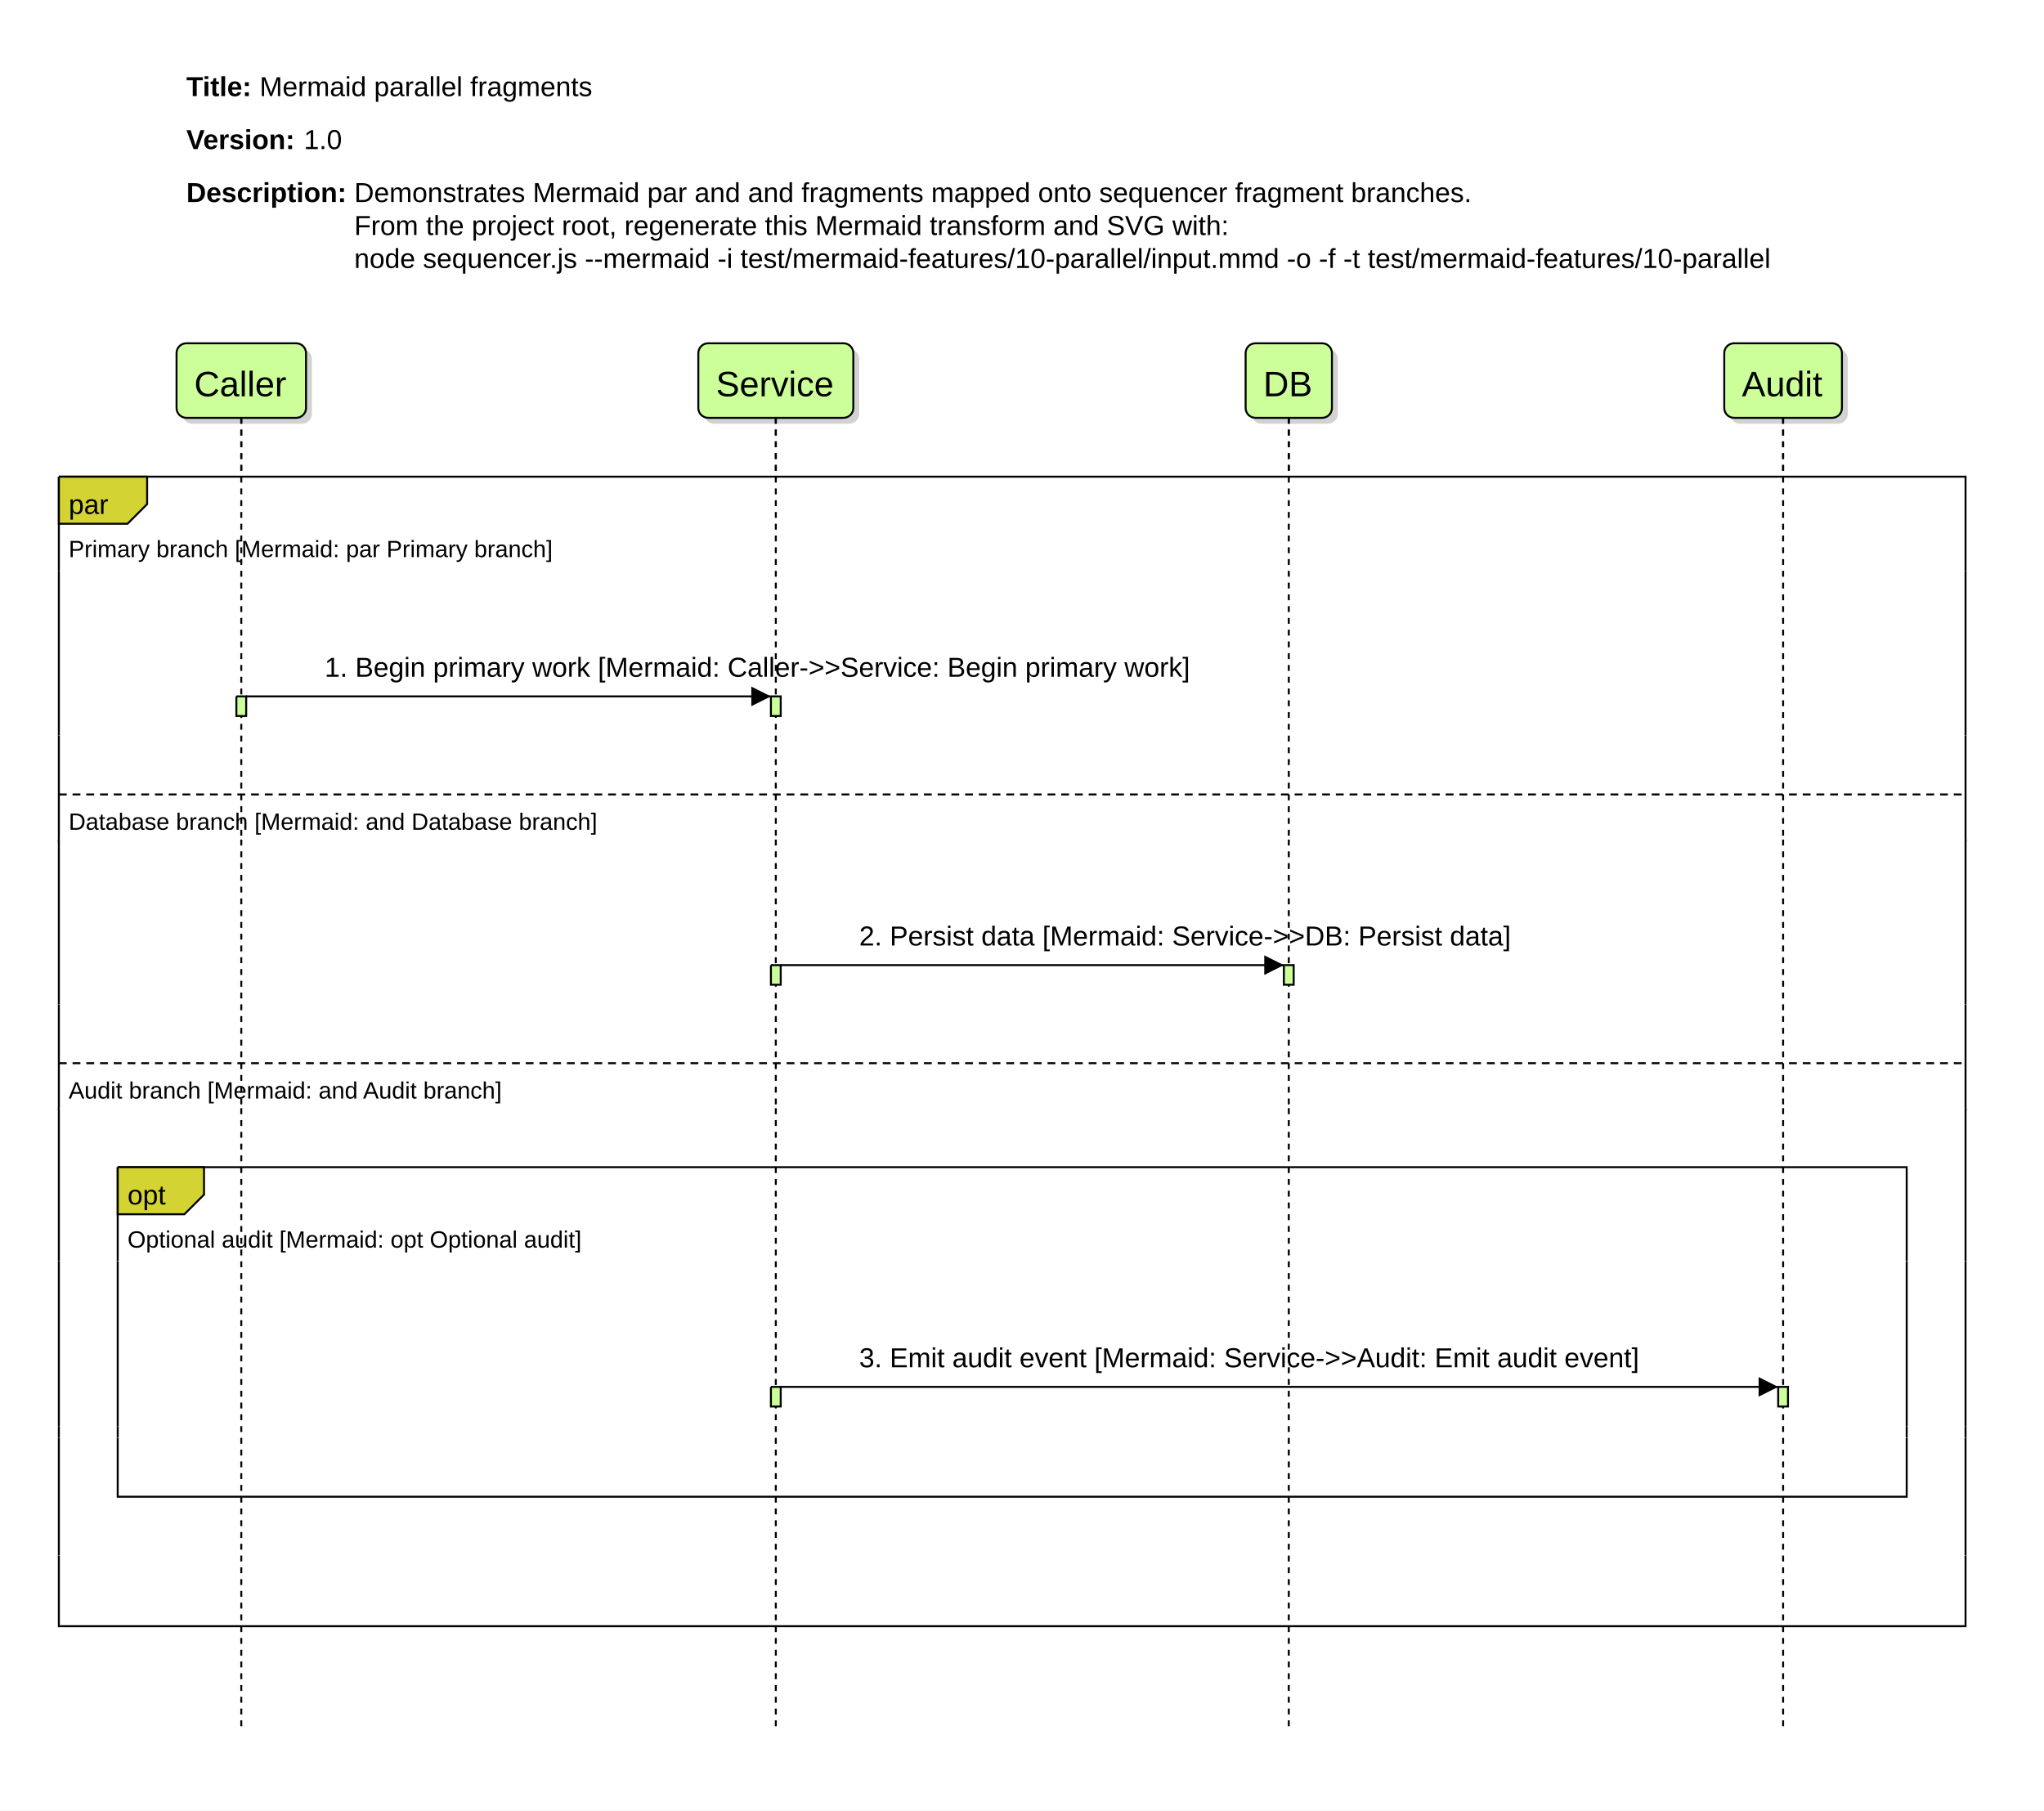
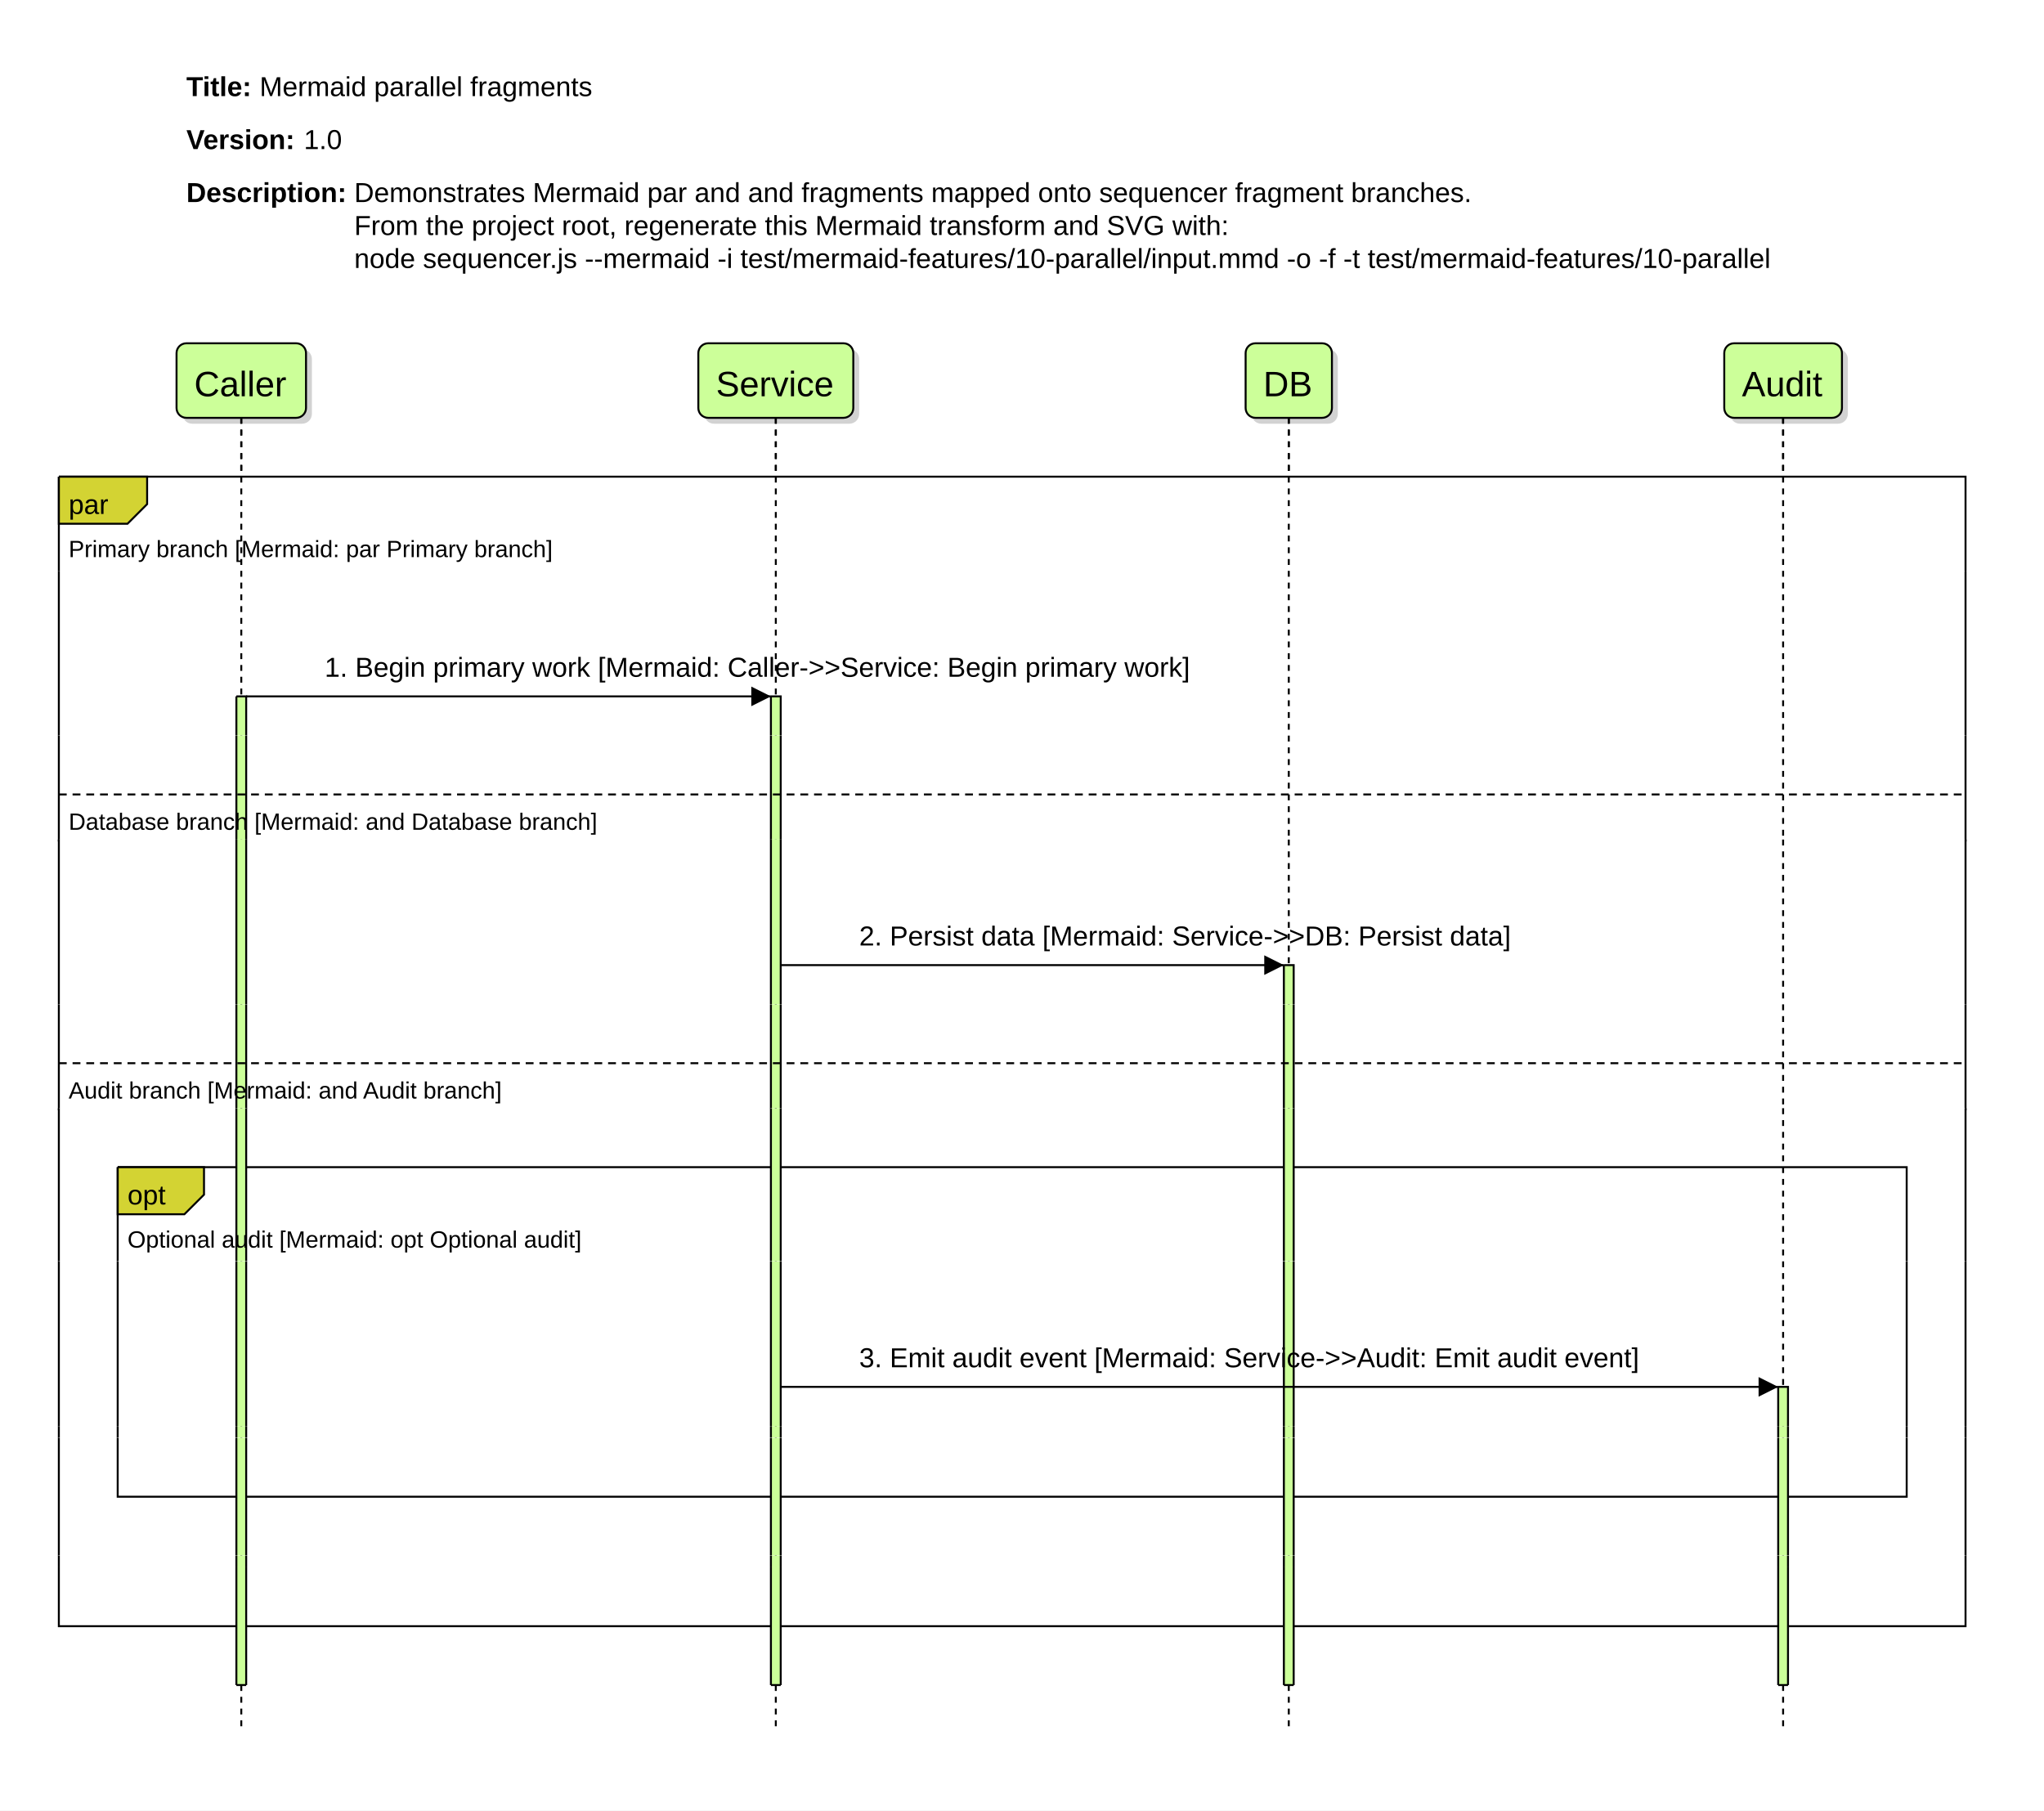
<svg xmlns="http://www.w3.org/2000/svg" width="1042" height="923" viewBox="0 0 1042 923">
  <rect width="100%" height="100%" fill="white" />
  <path d="M 0 0 L 0 913 L 1032 913 L 1032 0 L 0 0" fill="rgb(255, 255, 255)" stroke="none" />
  <path d="M 90 30 L 90 57 L 308 57 L 308 30 L 90 30" fill="rgba(0,0,0,0)" stroke="none" />
  <text x="95" y="49" fill="rgb(0,0,0)" font-family="Liberation Sans, Arial, Helvetica, sans-serif" font-size="14" xml:space="preserve" font-weight="bold" dominant-baseline="auto">Title:</text>
  <text x="128.44" y="49" fill="rgb(0,0,0)" font-family="Liberation Sans, Arial, Helvetica, sans-serif" font-size="14" xml:space="preserve" dominant-baseline="auto"> </text>
  <text x="132.33" y="49" fill="rgb(0,0,0)" font-family="Liberation Sans, Arial, Helvetica, sans-serif" font-size="14" xml:space="preserve" dominant-baseline="auto">Mermaid parallel fragments</text>
  <path d="M 90 57 L 90 84 L 180 84 L 180 57 L 90 57" fill="rgba(0,0,0,0)" stroke="none" />
  <text x="95" y="76" fill="rgb(0,0,0)" font-family="Liberation Sans, Arial, Helvetica, sans-serif" font-size="14" xml:space="preserve" font-weight="bold" dominant-baseline="auto">Version:</text>
  <text x="151.01" y="76" fill="rgb(0,0,0)" font-family="Liberation Sans, Arial, Helvetica, sans-serif" font-size="14" xml:space="preserve" dominant-baseline="auto"> </text>
  <text x="154.9" y="76" fill="rgb(0,0,0)" font-family="Liberation Sans, Arial, Helvetica, sans-serif" font-size="14" xml:space="preserve" dominant-baseline="auto">1.0</text>
  <path d="M 90 84 L 90 145 L 909 145 L 909 84 L 90 84" fill="rgba(0,0,0,0)" stroke="none" />
  <text x="95" y="103" fill="rgb(0,0,0)" font-family="Liberation Sans, Arial, Helvetica, sans-serif" font-size="14" xml:space="preserve" font-weight="bold" dominant-baseline="auto">Description:</text>
  <text x="176.68" y="103" fill="rgb(0,0,0)" font-family="Liberation Sans, Arial, Helvetica, sans-serif" font-size="14" xml:space="preserve" dominant-baseline="auto"> </text>
  <text x="180.57" y="103" fill="rgb(0,0,0)" font-family="Liberation Sans, Arial, Helvetica, sans-serif" font-size="14" xml:space="preserve" dominant-baseline="auto">Demonstrates Mermaid par and and fragments mapped onto sequencer fragment branches.</text>
  <text x="180.57" y="119.8" fill="rgb(0,0,0)" font-family="Liberation Sans, Arial, Helvetica, sans-serif" font-size="14" xml:space="preserve" dominant-baseline="auto">From the project root, regenerate this Mermaid transform and SVG with:</text>
  <text x="180.57" y="136.6" fill="rgb(0,0,0)" font-family="Liberation Sans, Arial, Helvetica, sans-serif" font-size="14" xml:space="preserve" dominant-baseline="auto">node sequencer.js --mermaid -i test/mermaid-features/10-parallel/input.mmd -o -f -t test/mermaid-features/10-parallel</text>
  <path d="M 93 183 L 93 211 L 93 211 A 5 5 0 0 0 98 216 L 154 216 L 154 216 A 5 5 0 0 0 159 211 L 159 183 L 159 183 A 5 5 0 0 0 154 178 L 98 178 L 98 178 A 5 5 0 0 0 93 183" fill="rgb(210,210,210)" stroke="none" />
  <path d="M 90 180 L 90 208 L 90 208 A 5 5 0 0 0 95 213 L 151 213 L 151 213 A 5 5 0 0 0 156 208 L 156 180 L 156 180 A 5 5 0 0 0 151 175 L 95 175 L 95 175 A 5 5 0 0 0 90 180" fill="rgb(204,255,153)" stroke="none" />
  <path d="M 90 180 L 90 208 L 90 208 A 5 5 0 0 0 95 213 L 151 213 L 151 213 A 5 5 0 0 0 156 208 L 156 180 L 156 180 A 5 5 0 0 0 151 175 L 95 175 L 95 175 A 5 5 0 0 0 90 180" fill="none" stroke="rgb(0, 0, 0)" stroke-width="1" />
  <text x="99" y="202" fill="rgb(0,0,0)" font-family="Liberation Sans, Arial, Helvetica, sans-serif" font-size="18" xml:space="preserve" dominant-baseline="auto">Caller</text>
  <path d="M 359 183 L 359 211 L 359 211 A 5 5 0 0 0 364 216 L 433 216 L 433 216 A 5 5 0 0 0 438 211 L 438 183 L 438 183 A 5 5 0 0 0 433 178 L 364 178 L 364 178 A 5 5 0 0 0 359 183" fill="rgb(210,210,210)" stroke="none" />
  <path d="M 356 180 L 356 208 L 356 208 A 5 5 0 0 0 361 213 L 430 213 L 430 213 A 5 5 0 0 0 435 208 L 435 180 L 435 180 A 5 5 0 0 0 430 175 L 361 175 L 361 175 A 5 5 0 0 0 356 180" fill="rgb(204,255,153)" stroke="none" />
  <path d="M 356 180 L 356 208 L 356 208 A 5 5 0 0 0 361 213 L 430 213 L 430 213 A 5 5 0 0 0 435 208 L 435 180 L 435 180 A 5 5 0 0 0 430 175 L 361 175 L 361 175 A 5 5 0 0 0 356 180" fill="none" stroke="rgb(0, 0, 0)" stroke-width="1" />
  <text x="365" y="202" fill="rgb(0,0,0)" font-family="Liberation Sans, Arial, Helvetica, sans-serif" font-size="18" xml:space="preserve" dominant-baseline="auto">Service</text>
  <path d="M 638 183 L 638 211 L 638 211 A 5 5 0 0 0 643 216 L 677 216 L 677 216 A 5 5 0 0 0 682 211 L 682 183 L 682 183 A 5 5 0 0 0 677 178 L 643 178 L 643 178 A 5 5 0 0 0 638 183" fill="rgb(210,210,210)" stroke="none" />
  <path d="M 635 180 L 635 208 L 635 208 A 5 5 0 0 0 640 213 L 674 213 L 674 213 A 5 5 0 0 0 679 208 L 679 180 L 679 180 A 5 5 0 0 0 674 175 L 640 175 L 640 175 A 5 5 0 0 0 635 180" fill="rgb(204,255,153)" stroke="none" />
  <path d="M 635 180 L 635 208 L 635 208 A 5 5 0 0 0 640 213 L 674 213 L 674 213 A 5 5 0 0 0 679 208 L 679 180 L 679 180 A 5 5 0 0 0 674 175 L 640 175 L 640 175 A 5 5 0 0 0 635 180" fill="none" stroke="rgb(0, 0, 0)" stroke-width="1" />
  <text x="644" y="202" fill="rgb(0,0,0)" font-family="Liberation Sans, Arial, Helvetica, sans-serif" font-size="18" xml:space="preserve" dominant-baseline="auto">DB</text>
  <path d="M 882 183 L 882 211 L 882 211 A 5 5 0 0 0 887 216 L 937 216 L 937 216 A 5 5 0 0 0 942 211 L 942 183 L 942 183 A 5 5 0 0 0 937 178 L 887 178 L 887 178 A 5 5 0 0 0 882 183" fill="rgb(210,210,210)" stroke="none" />
  <path d="M 879 180 L 879 208 L 879 208 A 5 5 0 0 0 884 213 L 934 213 L 934 213 A 5 5 0 0 0 939 208 L 939 180 L 939 180 A 5 5 0 0 0 934 175 L 884 175 L 884 175 A 5 5 0 0 0 879 180" fill="rgb(204,255,153)" stroke="none" />
  <path d="M 879 180 L 879 208 L 879 208 A 5 5 0 0 0 884 213 L 934 213 L 934 213 A 5 5 0 0 0 939 208 L 939 180 L 939 180 A 5 5 0 0 0 934 175 L 884 175 L 884 175 A 5 5 0 0 0 879 180" fill="none" stroke="rgb(0, 0, 0)" stroke-width="1" />
  <text x="888" y="202" fill="rgb(0,0,0)" font-family="Liberation Sans, Arial, Helvetica, sans-serif" font-size="18" xml:space="preserve" dominant-baseline="auto">Audit</text>
  <path d="M 123 213 L 123 291" fill="none" stroke="rgb(0,0,0)" stroke-width="1" stroke-dasharray="3,3" />
  <path d="M 395.5 213 L 395.5 291" fill="none" stroke="rgb(0,0,0)" stroke-width="1" stroke-dasharray="3,3" />
  <path d="M 657 213 L 657 291" fill="none" stroke="rgb(0,0,0)" stroke-width="1" stroke-dasharray="3,3" />
  <path d="M 909 213 L 909 291" fill="none" stroke="rgb(0,0,0)" stroke-width="1" stroke-dasharray="3,3" />
  <path d="M 30 243 L 30 291 L 1002 291 L 1002 243 L 30 243" fill="rgb(255, 255, 255)" stroke="none" />
  <path d="M 30 243 L 30 291 M 1002 291 L 1002 243 L 30 243" fill="none" stroke="rgb(0, 0, 0)" stroke-width="1" />
  <path d="M 123 213 L 123 291" fill="none" stroke="rgb(0,0,0)" stroke-width="1" stroke-dasharray="3,3" />
  <path d="M 395.5 213 L 395.5 291" fill="none" stroke="rgb(0,0,0)" stroke-width="1" stroke-dasharray="3,3" />
  <path d="M 657 213 L 657 291" fill="none" stroke="rgb(0,0,0)" stroke-width="1" stroke-dasharray="3,3" />
  <path d="M 909 213 L 909 291" fill="none" stroke="rgb(0,0,0)" stroke-width="1" stroke-dasharray="3,3" />
  <path d="M 30 243 L 30 267 L 65 267 L 75 257 L 75 243 L 30 243" fill="rgba(200,200,0,0.8)" stroke="none" />
  <path d="M 30 243 L 30 267 L 65 267 L 75 257 L 75 243 L 30 243" fill="none" stroke="rgb(0, 0, 0)" stroke-width="1" />
  <text x="35" y="262" fill="rgb(0,0,0)" font-family="Liberation Sans, Arial, Helvetica, sans-serif" font-size="14" xml:space="preserve" dominant-baseline="auto">par </text>
  <text x="35" y="284" fill="rgb(0,0,0)" font-family="Liberation Sans, Arial, Helvetica, sans-serif" font-size="12" xml:space="preserve" dominant-baseline="auto">Primary branch [Mermaid: par Primary branch]</text>
  <path d="M 123 291 M 123 375" fill="none" stroke="rgb(0,0,0)" stroke-width="1" stroke-dasharray="3,3" />
  <path d="M 395.5 291 M 395.5 375" fill="none" stroke="rgb(0,0,0)" stroke-width="1" stroke-dasharray="3,3" />
  <path d="M 657 291 M 657 375" fill="none" stroke="rgb(0,0,0)" stroke-width="1" stroke-dasharray="3,3" />
  <path d="M 909 291 M 909 375" fill="none" stroke="rgb(0,0,0)" stroke-width="1" stroke-dasharray="3,3" />
  <path d="M 30 291 L 30 375 L 1002 375 L 1002 291 L 30 291" fill="rgb(255, 255, 255)" stroke="none" />
  <path d="M 30 291 L 30 375 M 1002 375 L 1002 291 M 30 291" fill="none" stroke="rgb(0, 0, 0)" stroke-width="1" />
  <path d="M 123 291 L 123 375" fill="none" stroke="rgb(0,0,0)" stroke-width="1" stroke-dasharray="3,3" />
-   <path d="M 120.5 355 L 120.5 365 L 125.5 365 L 125.5 355 L 120.5 355" fill="rgb(204,255,153)" stroke="none" />
-   <path d="M 120.5 355 L 120.5 365 L 125.5 365 L 125.5 355 L 120.5 355" fill="none" stroke="rgb(0, 0, 0)" stroke-width="1" />
+   <path d="M 120.5 355 L 120.5 375 L 125.5 375 L 125.5 355 L 120.5 355" fill="rgb(204,255,153)" stroke="none" />
+   <path d="M 120.5 355 L 120.5 375 M 125.5 375 L 125.5 355 L 120.5 355" fill="none" stroke="rgb(0, 0, 0)" stroke-width="1" />
  <path d="M 395.5 291 L 395.5 375" fill="none" stroke="rgb(0,0,0)" stroke-width="1" stroke-dasharray="3,3" />
-   <path d="M 393 355 L 393 365 L 398 365 L 398 355 L 393 355" fill="rgb(204,255,153)" stroke="none" />
-   <path d="M 393 355 L 393 365 L 398 365 L 398 355 L 393 355" fill="none" stroke="rgb(0, 0, 0)" stroke-width="1" />
+   <path d="M 393 355 L 393 375 L 398 375 L 398 355 L 393 355" fill="rgb(204,255,153)" stroke="none" />
+   <path d="M 393 355 L 393 375 M 398 375 L 398 355 L 393 355" fill="none" stroke="rgb(0, 0, 0)" stroke-width="1" />
  <path d="M 657 291 L 657 375" fill="none" stroke="rgb(0,0,0)" stroke-width="1" stroke-dasharray="3,3" />
  <path d="M 909 291 L 909 375" fill="none" stroke="rgb(0,0,0)" stroke-width="1" stroke-dasharray="3,3" />
  <text x="165.5" y="345" fill="rgb(0,0,0)" font-family="Liberation Sans, Arial, Helvetica, sans-serif" font-size="14" xml:space="preserve" dominant-baseline="auto">1. Begin primary work [Mermaid: Caller-&gt;&gt;Service: Begin primary work]</text>
  <path d="M 125.5 355 L 393 355" fill="none" stroke="rgb(0, 0, 0)" stroke-width="1" />
  <path d="M 383 350 L 383 360 L 393 355" fill="rgb(0, 0, 0)" stroke="none" />
  <path d="M 123 375 M 123 429" fill="none" stroke="rgb(0,0,0)" stroke-width="1" stroke-dasharray="3,3" />
  <path d="M 395.5 375 M 395.5 429" fill="none" stroke="rgb(0,0,0)" stroke-width="1" stroke-dasharray="3,3" />
  <path d="M 657 375 M 657 429" fill="none" stroke="rgb(0,0,0)" stroke-width="1" stroke-dasharray="3,3" />
  <path d="M 909 375 M 909 429" fill="none" stroke="rgb(0,0,0)" stroke-width="1" stroke-dasharray="3,3" />
  <path d="M 30 375 L 30 429 L 1002 429 L 1002 375 L 30 375" fill="rgb(255, 255, 255)" stroke="none" />
  <path d="M 30 375 L 30 429 M 1002 429 L 1002 375 M 30 375" fill="none" stroke="rgb(0, 0, 0)" stroke-width="1" />
  <path d="M 123 375 L 123 429" fill="none" stroke="rgb(0,0,0)" stroke-width="1" stroke-dasharray="3,3" />
+   <path d="M 120.5 375 L 120.5 429 L 125.5 429 L 125.5 375 L 120.5 375" fill="rgb(204,255,153)" stroke="none" />
+   <path d="M 120.5 375 L 120.5 429 M 125.5 429 L 125.5 375 M 120.5 375" fill="none" stroke="rgb(0, 0, 0)" stroke-width="1" />
  <path d="M 395.5 375 L 395.5 429" fill="none" stroke="rgb(0,0,0)" stroke-width="1" stroke-dasharray="3,3" />
+   <path d="M 393 375 L 393 429 L 398 429 L 398 375 L 393 375" fill="rgb(204,255,153)" stroke="none" />
+   <path d="M 393 375 L 393 429 M 398 429 L 398 375 M 393 375" fill="none" stroke="rgb(0, 0, 0)" stroke-width="1" />
  <path d="M 657 375 L 657 429" fill="none" stroke="rgb(0,0,0)" stroke-width="1" stroke-dasharray="3,3" />
  <path d="M 909 375 L 909 429" fill="none" stroke="rgb(0,0,0)" stroke-width="1" stroke-dasharray="3,3" />
  <path d="M 30 405 L 1002 405" fill="none" stroke="rgb(0,0,0)" stroke-width="1" stroke-dasharray="4,3" />
  <text x="35" y="423" fill="rgb(0,0,0)" font-family="Liberation Sans, Arial, Helvetica, sans-serif" font-size="12" xml:space="preserve" dominant-baseline="auto">Database branch [Mermaid: and Database branch]</text>
  <path d="M 123 428 M 123 512" fill="none" stroke="rgb(0,0,0)" stroke-width="1" stroke-dasharray="3,3" />
  <path d="M 395.5 428 M 395.5 512" fill="none" stroke="rgb(0,0,0)" stroke-width="1" stroke-dasharray="3,3" />
  <path d="M 657 428 M 657 512" fill="none" stroke="rgb(0,0,0)" stroke-width="1" stroke-dasharray="3,3" />
  <path d="M 909 428 M 909 512" fill="none" stroke="rgb(0,0,0)" stroke-width="1" stroke-dasharray="3,3" />
  <path d="M 30 428 L 30 512 L 1002 512 L 1002 428 L 30 428" fill="rgb(255, 255, 255)" stroke="none" />
  <path d="M 30 428 L 30 512 M 1002 512 L 1002 428 M 30 428" fill="none" stroke="rgb(0, 0, 0)" stroke-width="1" />
  <path d="M 123 428 L 123 512" fill="none" stroke="rgb(0,0,0)" stroke-width="1" stroke-dasharray="3,3" />
+   <path d="M 120.5 428 L 120.5 512 L 125.5 512 L 125.5 428 L 120.5 428" fill="rgb(204,255,153)" stroke="none" />
+   <path d="M 120.5 428 L 120.5 512 M 125.5 512 L 125.5 428 M 120.5 428" fill="none" stroke="rgb(0, 0, 0)" stroke-width="1" />
  <path d="M 395.5 428 L 395.5 512" fill="none" stroke="rgb(0,0,0)" stroke-width="1" stroke-dasharray="3,3" />
-   <path d="M 393 492 L 393 502 L 398 502 L 398 492 L 393 492" fill="rgb(204,255,153)" stroke="none" />
-   <path d="M 393 492 L 393 502 L 398 502 L 398 492 L 393 492" fill="none" stroke="rgb(0, 0, 0)" stroke-width="1" />
+   <path d="M 393 428 L 393 512 L 398 512 L 398 428 L 393 428" fill="rgb(204,255,153)" stroke="none" />
+   <path d="M 393 428 L 393 512 M 398 512 L 398 428 M 393 428" fill="none" stroke="rgb(0, 0, 0)" stroke-width="1" />
  <path d="M 657 428 L 657 512" fill="none" stroke="rgb(0,0,0)" stroke-width="1" stroke-dasharray="3,3" />
-   <path d="M 654.5 492 L 654.5 502 L 659.5 502 L 659.5 492 L 654.5 492" fill="rgb(204,255,153)" stroke="none" />
-   <path d="M 654.5 492 L 654.5 502 L 659.5 502 L 659.5 492 L 654.5 492" fill="none" stroke="rgb(0, 0, 0)" stroke-width="1" />
+   <path d="M 654.5 492 L 654.5 512 L 659.5 512 L 659.5 492 L 654.5 492" fill="rgb(204,255,153)" stroke="none" />
+   <path d="M 654.5 492 L 654.5 512 M 659.5 512 L 659.5 492 L 654.5 492" fill="none" stroke="rgb(0, 0, 0)" stroke-width="1" />
  <path d="M 909 428 L 909 512" fill="none" stroke="rgb(0,0,0)" stroke-width="1" stroke-dasharray="3,3" />
  <text x="438" y="482" fill="rgb(0,0,0)" font-family="Liberation Sans, Arial, Helvetica, sans-serif" font-size="14" xml:space="preserve" dominant-baseline="auto">2. Persist data [Mermaid: Service-&gt;&gt;DB: Persist data]</text>
  <path d="M 398 492 L 654.5 492" fill="none" stroke="rgb(0, 0, 0)" stroke-width="1" />
  <path d="M 644.5 487 L 644.5 497 L 654.5 492" fill="rgb(0, 0, 0)" stroke="none" />
  <path d="M 123 512 M 123 566" fill="none" stroke="rgb(0,0,0)" stroke-width="1" stroke-dasharray="3,3" />
  <path d="M 395.5 512 M 395.5 566" fill="none" stroke="rgb(0,0,0)" stroke-width="1" stroke-dasharray="3,3" />
  <path d="M 657 512 M 657 566" fill="none" stroke="rgb(0,0,0)" stroke-width="1" stroke-dasharray="3,3" />
  <path d="M 909 512 M 909 566" fill="none" stroke="rgb(0,0,0)" stroke-width="1" stroke-dasharray="3,3" />
  <path d="M 30 512 L 30 566 L 1002 566 L 1002 512 L 30 512" fill="rgb(255, 255, 255)" stroke="none" />
  <path d="M 30 512 L 30 566 M 1002 566 L 1002 512 M 30 512" fill="none" stroke="rgb(0, 0, 0)" stroke-width="1" />
  <path d="M 123 512 L 123 566" fill="none" stroke="rgb(0,0,0)" stroke-width="1" stroke-dasharray="3,3" />
+   <path d="M 120.5 512 L 120.5 566 L 125.5 566 L 125.5 512 L 120.5 512" fill="rgb(204,255,153)" stroke="none" />
+   <path d="M 120.5 512 L 120.5 566 M 125.5 566 L 125.5 512 M 120.5 512" fill="none" stroke="rgb(0, 0, 0)" stroke-width="1" />
  <path d="M 395.5 512 L 395.5 566" fill="none" stroke="rgb(0,0,0)" stroke-width="1" stroke-dasharray="3,3" />
+   <path d="M 393 512 L 393 566 L 398 566 L 398 512 L 393 512" fill="rgb(204,255,153)" stroke="none" />
+   <path d="M 393 512 L 393 566 M 398 566 L 398 512 M 393 512" fill="none" stroke="rgb(0, 0, 0)" stroke-width="1" />
  <path d="M 657 512 L 657 566" fill="none" stroke="rgb(0,0,0)" stroke-width="1" stroke-dasharray="3,3" />
+   <path d="M 654.5 512 L 654.5 566 L 659.5 566 L 659.5 512 L 654.5 512" fill="rgb(204,255,153)" stroke="none" />
+   <path d="M 654.5 512 L 654.5 566 M 659.5 566 L 659.5 512 M 654.5 512" fill="none" stroke="rgb(0, 0, 0)" stroke-width="1" />
  <path d="M 909 512 L 909 566" fill="none" stroke="rgb(0,0,0)" stroke-width="1" stroke-dasharray="3,3" />
  <path d="M 30 542 L 1002 542" fill="none" stroke="rgb(0,0,0)" stroke-width="1" stroke-dasharray="4,3" />
  <text x="35" y="560" fill="rgb(0,0,0)" font-family="Liberation Sans, Arial, Helvetica, sans-serif" font-size="12" xml:space="preserve" dominant-baseline="auto">Audit branch [Mermaid: and Audit branch]</text>
  <path d="M 123 565 L 123 643" fill="none" stroke="rgb(0,0,0)" stroke-width="1" stroke-dasharray="3,3" />
+   <path d="M 120.5 565 L 120.5 643 L 125.5 643 L 125.5 565 L 120.5 565" fill="rgb(204,255,153)" stroke="none" />
+   <path d="M 120.5 565 L 120.5 643 M 125.5 643 L 125.5 565 M 120.5 565" fill="none" stroke="rgb(0, 0, 0)" stroke-width="1" />
  <path d="M 395.5 565 L 395.5 643" fill="none" stroke="rgb(0,0,0)" stroke-width="1" stroke-dasharray="3,3" />
+   <path d="M 393 565 L 393 643 L 398 643 L 398 565 L 393 565" fill="rgb(204,255,153)" stroke="none" />
+   <path d="M 393 565 L 393 643 M 398 643 L 398 565 M 393 565" fill="none" stroke="rgb(0, 0, 0)" stroke-width="1" />
  <path d="M 657 565 L 657 643" fill="none" stroke="rgb(0,0,0)" stroke-width="1" stroke-dasharray="3,3" />
+   <path d="M 654.5 565 L 654.5 643 L 659.5 643 L 659.5 565 L 654.5 565" fill="rgb(204,255,153)" stroke="none" />
+   <path d="M 654.5 565 L 654.5 643 M 659.5 643 L 659.5 565 M 654.5 565" fill="none" stroke="rgb(0, 0, 0)" stroke-width="1" />
  <path d="M 909 565 L 909 643" fill="none" stroke="rgb(0,0,0)" stroke-width="1" stroke-dasharray="3,3" />
  <path d="M 30 565 L 30 643 L 1002 643 L 1002 565 L 30 565" fill="rgb(255, 255, 255)" stroke="none" />
  <path d="M 30 565 L 30 643 M 1002 643 L 1002 565 M 30 565" fill="none" stroke="rgb(0, 0, 0)" stroke-width="1" />
  <path d="M 60 595 L 60 643 L 972 643 L 972 595 L 60 595" fill="rgb(255, 255, 255)" stroke="none" />
  <path d="M 60 595 L 60 643 M 972 643 L 972 595 L 60 595" fill="none" stroke="rgb(0, 0, 0)" stroke-width="1" />
  <path d="M 123 565 L 123 643" fill="none" stroke="rgb(0,0,0)" stroke-width="1" stroke-dasharray="3,3" />
+   <path d="M 120.5 565 L 120.5 643 L 125.5 643 L 125.5 565 L 120.5 565" fill="rgb(204,255,153)" stroke="none" />
+   <path d="M 120.5 565 L 120.5 643 M 125.5 643 L 125.5 565 M 120.5 565" fill="none" stroke="rgb(0, 0, 0)" stroke-width="1" />
  <path d="M 395.5 565 L 395.5 643" fill="none" stroke="rgb(0,0,0)" stroke-width="1" stroke-dasharray="3,3" />
+   <path d="M 393 565 L 393 643 L 398 643 L 398 565 L 393 565" fill="rgb(204,255,153)" stroke="none" />
+   <path d="M 393 565 L 393 643 M 398 643 L 398 565 M 393 565" fill="none" stroke="rgb(0, 0, 0)" stroke-width="1" />
  <path d="M 657 565 L 657 643" fill="none" stroke="rgb(0,0,0)" stroke-width="1" stroke-dasharray="3,3" />
+   <path d="M 654.5 565 L 654.5 643 L 659.5 643 L 659.5 565 L 654.5 565" fill="rgb(204,255,153)" stroke="none" />
+   <path d="M 654.5 565 L 654.5 643 M 659.5 643 L 659.5 565 M 654.5 565" fill="none" stroke="rgb(0, 0, 0)" stroke-width="1" />
  <path d="M 909 565 L 909 643" fill="none" stroke="rgb(0,0,0)" stroke-width="1" stroke-dasharray="3,3" />
  <path d="M 60 595 L 60 619 L 94 619 L 104 609 L 104 595 L 60 595" fill="rgba(200,200,0,0.8)" stroke="none" />
  <path d="M 60 595 L 60 619 L 94 619 L 104 609 L 104 595 L 60 595" fill="none" stroke="rgb(0, 0, 0)" stroke-width="1" />
  <text x="65" y="614" fill="rgb(0,0,0)" font-family="Liberation Sans, Arial, Helvetica, sans-serif" font-size="14" xml:space="preserve" dominant-baseline="auto">opt </text>
  <text x="65" y="636" fill="rgb(0,0,0)" font-family="Liberation Sans, Arial, Helvetica, sans-serif" font-size="12" xml:space="preserve" dominant-baseline="auto">Optional audit [Mermaid: opt Optional audit]</text>
  <path d="M 123 643 M 123 727" fill="none" stroke="rgb(0,0,0)" stroke-width="1" stroke-dasharray="3,3" />
  <path d="M 395.5 643 M 395.5 727" fill="none" stroke="rgb(0,0,0)" stroke-width="1" stroke-dasharray="3,3" />
  <path d="M 657 643 M 657 727" fill="none" stroke="rgb(0,0,0)" stroke-width="1" stroke-dasharray="3,3" />
  <path d="M 909 643 M 909 727" fill="none" stroke="rgb(0,0,0)" stroke-width="1" stroke-dasharray="3,3" />
  <path d="M 30 643 L 30 727 L 1002 727 L 1002 643 L 30 643" fill="rgb(255, 255, 255)" stroke="none" />
  <path d="M 30 643 L 30 727 M 1002 727 L 1002 643 M 30 643" fill="none" stroke="rgb(0, 0, 0)" stroke-width="1" />
  <path d="M 60 643 L 60 727 L 972 727 L 972 643 L 60 643" fill="rgb(255, 255, 255)" stroke="none" />
  <path d="M 60 643 L 60 727 M 972 727 L 972 643 M 60 643" fill="none" stroke="rgb(0, 0, 0)" stroke-width="1" />
  <path d="M 123 643 L 123 727" fill="none" stroke="rgb(0,0,0)" stroke-width="1" stroke-dasharray="3,3" />
+   <path d="M 120.5 643 L 120.5 727 L 125.5 727 L 125.5 643 L 120.5 643" fill="rgb(204,255,153)" stroke="none" />
+   <path d="M 120.5 643 L 120.5 727 M 125.5 727 L 125.5 643 M 120.5 643" fill="none" stroke="rgb(0, 0, 0)" stroke-width="1" />
  <path d="M 395.5 643 L 395.5 727" fill="none" stroke="rgb(0,0,0)" stroke-width="1" stroke-dasharray="3,3" />
-   <path d="M 393 707 L 393 717 L 398 717 L 398 707 L 393 707" fill="rgb(204,255,153)" stroke="none" />
-   <path d="M 393 707 L 393 717 L 398 717 L 398 707 L 393 707" fill="none" stroke="rgb(0, 0, 0)" stroke-width="1" />
+   <path d="M 393 643 L 393 727 L 398 727 L 398 643 L 393 643" fill="rgb(204,255,153)" stroke="none" />
+   <path d="M 393 643 L 393 727 M 398 727 L 398 643 M 393 643" fill="none" stroke="rgb(0, 0, 0)" stroke-width="1" />
  <path d="M 657 643 L 657 727" fill="none" stroke="rgb(0,0,0)" stroke-width="1" stroke-dasharray="3,3" />
+   <path d="M 654.5 643 L 654.5 727 L 659.5 727 L 659.5 643 L 654.5 643" fill="rgb(204,255,153)" stroke="none" />
+   <path d="M 654.5 643 L 654.5 727 M 659.5 727 L 659.5 643 M 654.5 643" fill="none" stroke="rgb(0, 0, 0)" stroke-width="1" />
  <path d="M 909 643 L 909 727" fill="none" stroke="rgb(0,0,0)" stroke-width="1" stroke-dasharray="3,3" />
-   <path d="M 906.5 707 L 906.5 717 L 911.5 717 L 911.5 707 L 906.5 707" fill="rgb(204,255,153)" stroke="none" />
-   <path d="M 906.5 707 L 906.5 717 L 911.5 717 L 911.5 707 L 906.5 707" fill="none" stroke="rgb(0, 0, 0)" stroke-width="1" />
+   <path d="M 906.5 707 L 906.5 727 L 911.5 727 L 911.5 707 L 906.5 707" fill="rgb(204,255,153)" stroke="none" />
+   <path d="M 906.5 707 L 906.5 727 M 911.5 727 L 911.5 707 L 906.5 707" fill="none" stroke="rgb(0, 0, 0)" stroke-width="1" />
  <text x="438" y="697" fill="rgb(0,0,0)" font-family="Liberation Sans, Arial, Helvetica, sans-serif" font-size="14" xml:space="preserve" dominant-baseline="auto">3. Emit audit event [Mermaid: Service-&gt;&gt;Audit: Emit audit event]</text>
  <path d="M 398 707 L 906.5 707" fill="none" stroke="rgb(0, 0, 0)" stroke-width="1" />
  <path d="M 896.5 702 L 896.5 712 L 906.5 707" fill="rgb(0, 0, 0)" stroke="none" />
  <path d="M 123 727 M 123 733" fill="none" stroke="rgb(0,0,0)" stroke-width="1" stroke-dasharray="3,3" />
  <path d="M 395.5 727 M 395.5 733" fill="none" stroke="rgb(0,0,0)" stroke-width="1" stroke-dasharray="3,3" />
  <path d="M 657 727 M 657 733" fill="none" stroke="rgb(0,0,0)" stroke-width="1" stroke-dasharray="3,3" />
  <path d="M 909 727 M 909 733" fill="none" stroke="rgb(0,0,0)" stroke-width="1" stroke-dasharray="3,3" />
  <path d="M 30 727 L 30 733 L 1002 733 L 1002 727 L 30 727" fill="rgb(255, 255, 255)" stroke="none" />
  <path d="M 30 727 L 30 733 M 1002 733 L 1002 727 M 30 727" fill="none" stroke="rgb(0, 0, 0)" stroke-width="1" />
  <path d="M 60 727 L 60 733 L 972 733 L 972 727 L 60 727" fill="rgb(255, 255, 255)" stroke="none" />
  <path d="M 60 727 L 60 733 M 972 733 L 972 727 M 60 727" fill="none" stroke="rgb(0, 0, 0)" stroke-width="1" />
  <path d="M 123 727 L 123 733" fill="none" stroke="rgb(0,0,0)" stroke-width="1" stroke-dasharray="3,3" />
+   <path d="M 120.5 727 L 120.5 733 L 125.5 733 L 125.5 727 L 120.5 727" fill="rgb(204,255,153)" stroke="none" />
+   <path d="M 120.5 727 L 120.5 733 M 125.5 733 L 125.5 727 M 120.5 727" fill="none" stroke="rgb(0, 0, 0)" stroke-width="1" />
  <path d="M 395.5 727 L 395.5 733" fill="none" stroke="rgb(0,0,0)" stroke-width="1" stroke-dasharray="3,3" />
+   <path d="M 393 727 L 393 733 L 398 733 L 398 727 L 393 727" fill="rgb(204,255,153)" stroke="none" />
+   <path d="M 393 727 L 393 733 M 398 733 L 398 727 M 393 727" fill="none" stroke="rgb(0, 0, 0)" stroke-width="1" />
  <path d="M 657 727 L 657 733" fill="none" stroke="rgb(0,0,0)" stroke-width="1" stroke-dasharray="3,3" />
+   <path d="M 654.5 727 L 654.5 733 L 659.5 733 L 659.5 727 L 654.5 727" fill="rgb(204,255,153)" stroke="none" />
+   <path d="M 654.5 727 L 654.5 733 M 659.5 733 L 659.5 727 M 654.5 727" fill="none" stroke="rgb(0, 0, 0)" stroke-width="1" />
  <path d="M 909 727 L 909 733" fill="none" stroke="rgb(0,0,0)" stroke-width="1" stroke-dasharray="3,3" />
+   <path d="M 906.5 727 L 906.5 733 L 911.5 733 L 911.5 727 L 906.5 727" fill="rgb(204,255,153)" stroke="none" />
+   <path d="M 906.5 727 L 906.5 733 M 911.5 733 L 911.5 727 M 906.5 727" fill="none" stroke="rgb(0, 0, 0)" stroke-width="1" />
  <path d="M 123 733 M 123 793" fill="none" stroke="rgb(0,0,0)" stroke-width="1" stroke-dasharray="3,3" />
  <path d="M 395.5 733 M 395.5 793" fill="none" stroke="rgb(0,0,0)" stroke-width="1" stroke-dasharray="3,3" />
  <path d="M 657 733 M 657 793" fill="none" stroke="rgb(0,0,0)" stroke-width="1" stroke-dasharray="3,3" />
  <path d="M 909 733 M 909 793" fill="none" stroke="rgb(0,0,0)" stroke-width="1" stroke-dasharray="3,3" />
  <path d="M 30 733 L 30 793 L 1002 793 L 1002 733 L 30 733" fill="rgb(255, 255, 255)" stroke="none" />
  <path d="M 30 733 L 30 793 M 1002 793 L 1002 733 M 30 733" fill="none" stroke="rgb(0, 0, 0)" stroke-width="1" />
  <path d="M 60 733 L 60 763 L 972 763 L 972 733 L 60 733" fill="rgb(255, 255, 255)" stroke="none" />
  <path d="M 60 733 L 60 763 L 972 763 L 972 733 M 60 733" fill="none" stroke="rgb(0, 0, 0)" stroke-width="1" />
  <path d="M 123 733 L 123 793" fill="none" stroke="rgb(0,0,0)" stroke-width="1" stroke-dasharray="3,3" />
+   <path d="M 120.5 733 L 120.5 793 L 125.5 793 L 125.5 733 L 120.5 733" fill="rgb(204,255,153)" stroke="none" />
+   <path d="M 120.5 733 L 120.5 793 M 125.5 793 L 125.5 733 M 120.5 733" fill="none" stroke="rgb(0, 0, 0)" stroke-width="1" />
  <path d="M 395.5 733 L 395.5 793" fill="none" stroke="rgb(0,0,0)" stroke-width="1" stroke-dasharray="3,3" />
+   <path d="M 393 733 L 393 793 L 398 793 L 398 733 L 393 733" fill="rgb(204,255,153)" stroke="none" />
+   <path d="M 393 733 L 393 793 M 398 793 L 398 733 M 393 733" fill="none" stroke="rgb(0, 0, 0)" stroke-width="1" />
  <path d="M 657 733 L 657 793" fill="none" stroke="rgb(0,0,0)" stroke-width="1" stroke-dasharray="3,3" />
+   <path d="M 654.5 733 L 654.5 793 L 659.5 793 L 659.5 733 L 654.5 733" fill="rgb(204,255,153)" stroke="none" />
+   <path d="M 654.5 733 L 654.5 793 M 659.5 793 L 659.5 733 M 654.5 733" fill="none" stroke="rgb(0, 0, 0)" stroke-width="1" />
  <path d="M 909 733 L 909 793" fill="none" stroke="rgb(0,0,0)" stroke-width="1" stroke-dasharray="3,3" />
+   <path d="M 906.5 733 L 906.5 793 L 911.5 793 L 911.5 733 L 906.5 733" fill="rgb(204,255,153)" stroke="none" />
+   <path d="M 906.5 733 L 906.5 793 M 911.5 793 L 911.5 733 M 906.5 733" fill="none" stroke="rgb(0, 0, 0)" stroke-width="1" />
  <path d="M 123 793 M 123 799" fill="none" stroke="rgb(0,0,0)" stroke-width="1" stroke-dasharray="3,3" />
  <path d="M 395.5 793 M 395.5 799" fill="none" stroke="rgb(0,0,0)" stroke-width="1" stroke-dasharray="3,3" />
  <path d="M 657 793 M 657 799" fill="none" stroke="rgb(0,0,0)" stroke-width="1" stroke-dasharray="3,3" />
  <path d="M 909 793 M 909 799" fill="none" stroke="rgb(0,0,0)" stroke-width="1" stroke-dasharray="3,3" />
  <path d="M 30 793 L 30 799 L 1002 799 L 1002 793 L 30 793" fill="rgb(255, 255, 255)" stroke="none" />
  <path d="M 30 793 L 30 799 M 1002 799 L 1002 793 M 30 793" fill="none" stroke="rgb(0, 0, 0)" stroke-width="1" />
  <path d="M 123 793 L 123 799" fill="none" stroke="rgb(0,0,0)" stroke-width="1" stroke-dasharray="3,3" />
+   <path d="M 120.5 793 L 120.5 799 L 125.5 799 L 125.5 793 L 120.5 793" fill="rgb(204,255,153)" stroke="none" />
+   <path d="M 120.5 793 L 120.5 799 M 125.5 799 L 125.5 793 M 120.5 793" fill="none" stroke="rgb(0, 0, 0)" stroke-width="1" />
  <path d="M 395.5 793 L 395.5 799" fill="none" stroke="rgb(0,0,0)" stroke-width="1" stroke-dasharray="3,3" />
+   <path d="M 393 793 L 393 799 L 398 799 L 398 793 L 393 793" fill="rgb(204,255,153)" stroke="none" />
+   <path d="M 393 793 L 393 799 M 398 799 L 398 793 M 393 793" fill="none" stroke="rgb(0, 0, 0)" stroke-width="1" />
  <path d="M 657 793 L 657 799" fill="none" stroke="rgb(0,0,0)" stroke-width="1" stroke-dasharray="3,3" />
+   <path d="M 654.5 793 L 654.5 799 L 659.5 799 L 659.5 793 L 654.5 793" fill="rgb(204,255,153)" stroke="none" />
+   <path d="M 654.5 793 L 654.5 799 M 659.5 799 L 659.5 793 M 654.5 793" fill="none" stroke="rgb(0, 0, 0)" stroke-width="1" />
  <path d="M 909 793 L 909 799" fill="none" stroke="rgb(0,0,0)" stroke-width="1" stroke-dasharray="3,3" />
+   <path d="M 906.5 793 L 906.5 799 L 911.5 799 L 911.5 793 L 906.5 793" fill="rgb(204,255,153)" stroke="none" />
+   <path d="M 906.5 793 L 906.5 799 M 911.5 799 L 911.5 793 M 906.5 793" fill="none" stroke="rgb(0, 0, 0)" stroke-width="1" />
  <path d="M 123 799 M 123 859" fill="none" stroke="rgb(0,0,0)" stroke-width="1" stroke-dasharray="3,3" />
  <path d="M 395.5 799 M 395.5 859" fill="none" stroke="rgb(0,0,0)" stroke-width="1" stroke-dasharray="3,3" />
  <path d="M 657 799 M 657 859" fill="none" stroke="rgb(0,0,0)" stroke-width="1" stroke-dasharray="3,3" />
  <path d="M 909 799 M 909 859" fill="none" stroke="rgb(0,0,0)" stroke-width="1" stroke-dasharray="3,3" />
  <path d="M 30 799 L 30 829 L 1002 829 L 1002 799 L 30 799" fill="rgb(255, 255, 255)" stroke="none" />
  <path d="M 30 799 L 30 829 L 1002 829 L 1002 799 M 30 799" fill="none" stroke="rgb(0, 0, 0)" stroke-width="1" />
  <path d="M 123 799 L 123 859" fill="none" stroke="rgb(0,0,0)" stroke-width="1" stroke-dasharray="3,3" />
+   <path d="M 120.5 799 L 120.5 859 L 125.5 859 L 125.5 799 L 120.5 799" fill="rgb(204,255,153)" stroke="none" />
+   <path d="M 120.5 799 L 120.5 859 M 125.5 859 L 125.5 799 M 120.5 799" fill="none" stroke="rgb(0, 0, 0)" stroke-width="1" />
  <path d="M 395.5 799 L 395.5 859" fill="none" stroke="rgb(0,0,0)" stroke-width="1" stroke-dasharray="3,3" />
+   <path d="M 393 799 L 393 859 L 398 859 L 398 799 L 393 799" fill="rgb(204,255,153)" stroke="none" />
+   <path d="M 393 799 L 393 859 M 398 859 L 398 799 M 393 799" fill="none" stroke="rgb(0, 0, 0)" stroke-width="1" />
  <path d="M 657 799 L 657 859" fill="none" stroke="rgb(0,0,0)" stroke-width="1" stroke-dasharray="3,3" />
+   <path d="M 654.5 799 L 654.5 859 L 659.5 859 L 659.5 799 L 654.5 799" fill="rgb(204,255,153)" stroke="none" />
+   <path d="M 654.5 799 L 654.5 859 M 659.5 859 L 659.5 799 M 654.5 799" fill="none" stroke="rgb(0, 0, 0)" stroke-width="1" />
  <path d="M 909 799 L 909 859" fill="none" stroke="rgb(0,0,0)" stroke-width="1" stroke-dasharray="3,3" />
+   <path d="M 906.5 799 L 906.5 859 L 911.5 859 L 911.5 799 L 906.5 799" fill="rgb(204,255,153)" stroke="none" />
+   <path d="M 906.5 799 L 906.5 859 M 911.5 859 L 911.5 799 M 906.5 799" fill="none" stroke="rgb(0, 0, 0)" stroke-width="1" />
  <path d="M 123 859 L 123 883" fill="none" stroke="rgb(0,0,0)" stroke-width="1" stroke-dasharray="3,3" />
+   <path d="M 120.5 859 L 120.5 859 L 125.5 859 L 125.5 859 L 120.5 859" fill="rgb(204,255,153)" stroke="none" />
+   <path d="M 120.5 859 L 120.5 859 L 125.5 859 L 125.5 859 M 120.5 859" fill="none" stroke="rgb(0, 0, 0)" stroke-width="1" />
  <path d="M 395.5 859 L 395.5 883" fill="none" stroke="rgb(0,0,0)" stroke-width="1" stroke-dasharray="3,3" />
+   <path d="M 393 859 L 393 859 L 398 859 L 398 859 L 393 859" fill="rgb(204,255,153)" stroke="none" />
+   <path d="M 393 859 L 393 859 L 398 859 L 398 859 M 393 859" fill="none" stroke="rgb(0, 0, 0)" stroke-width="1" />
  <path d="M 657 859 L 657 883" fill="none" stroke="rgb(0,0,0)" stroke-width="1" stroke-dasharray="3,3" />
+   <path d="M 654.5 859 L 654.5 859 L 659.5 859 L 659.5 859 L 654.5 859" fill="rgb(204,255,153)" stroke="none" />
+   <path d="M 654.5 859 L 654.5 859 L 659.5 859 L 659.5 859 M 654.5 859" fill="none" stroke="rgb(0, 0, 0)" stroke-width="1" />
  <path d="M 909 859 L 909 883" fill="none" stroke="rgb(0,0,0)" stroke-width="1" stroke-dasharray="3,3" />
+   <path d="M 906.5 859 L 906.5 859 L 911.5 859 L 911.5 859 L 906.5 859" fill="rgb(204,255,153)" stroke="none" />
+   <path d="M 906.5 859 L 906.5 859 L 911.5 859 L 911.5 859 M 906.5 859" fill="none" stroke="rgb(0, 0, 0)" stroke-width="1" />
</svg>
